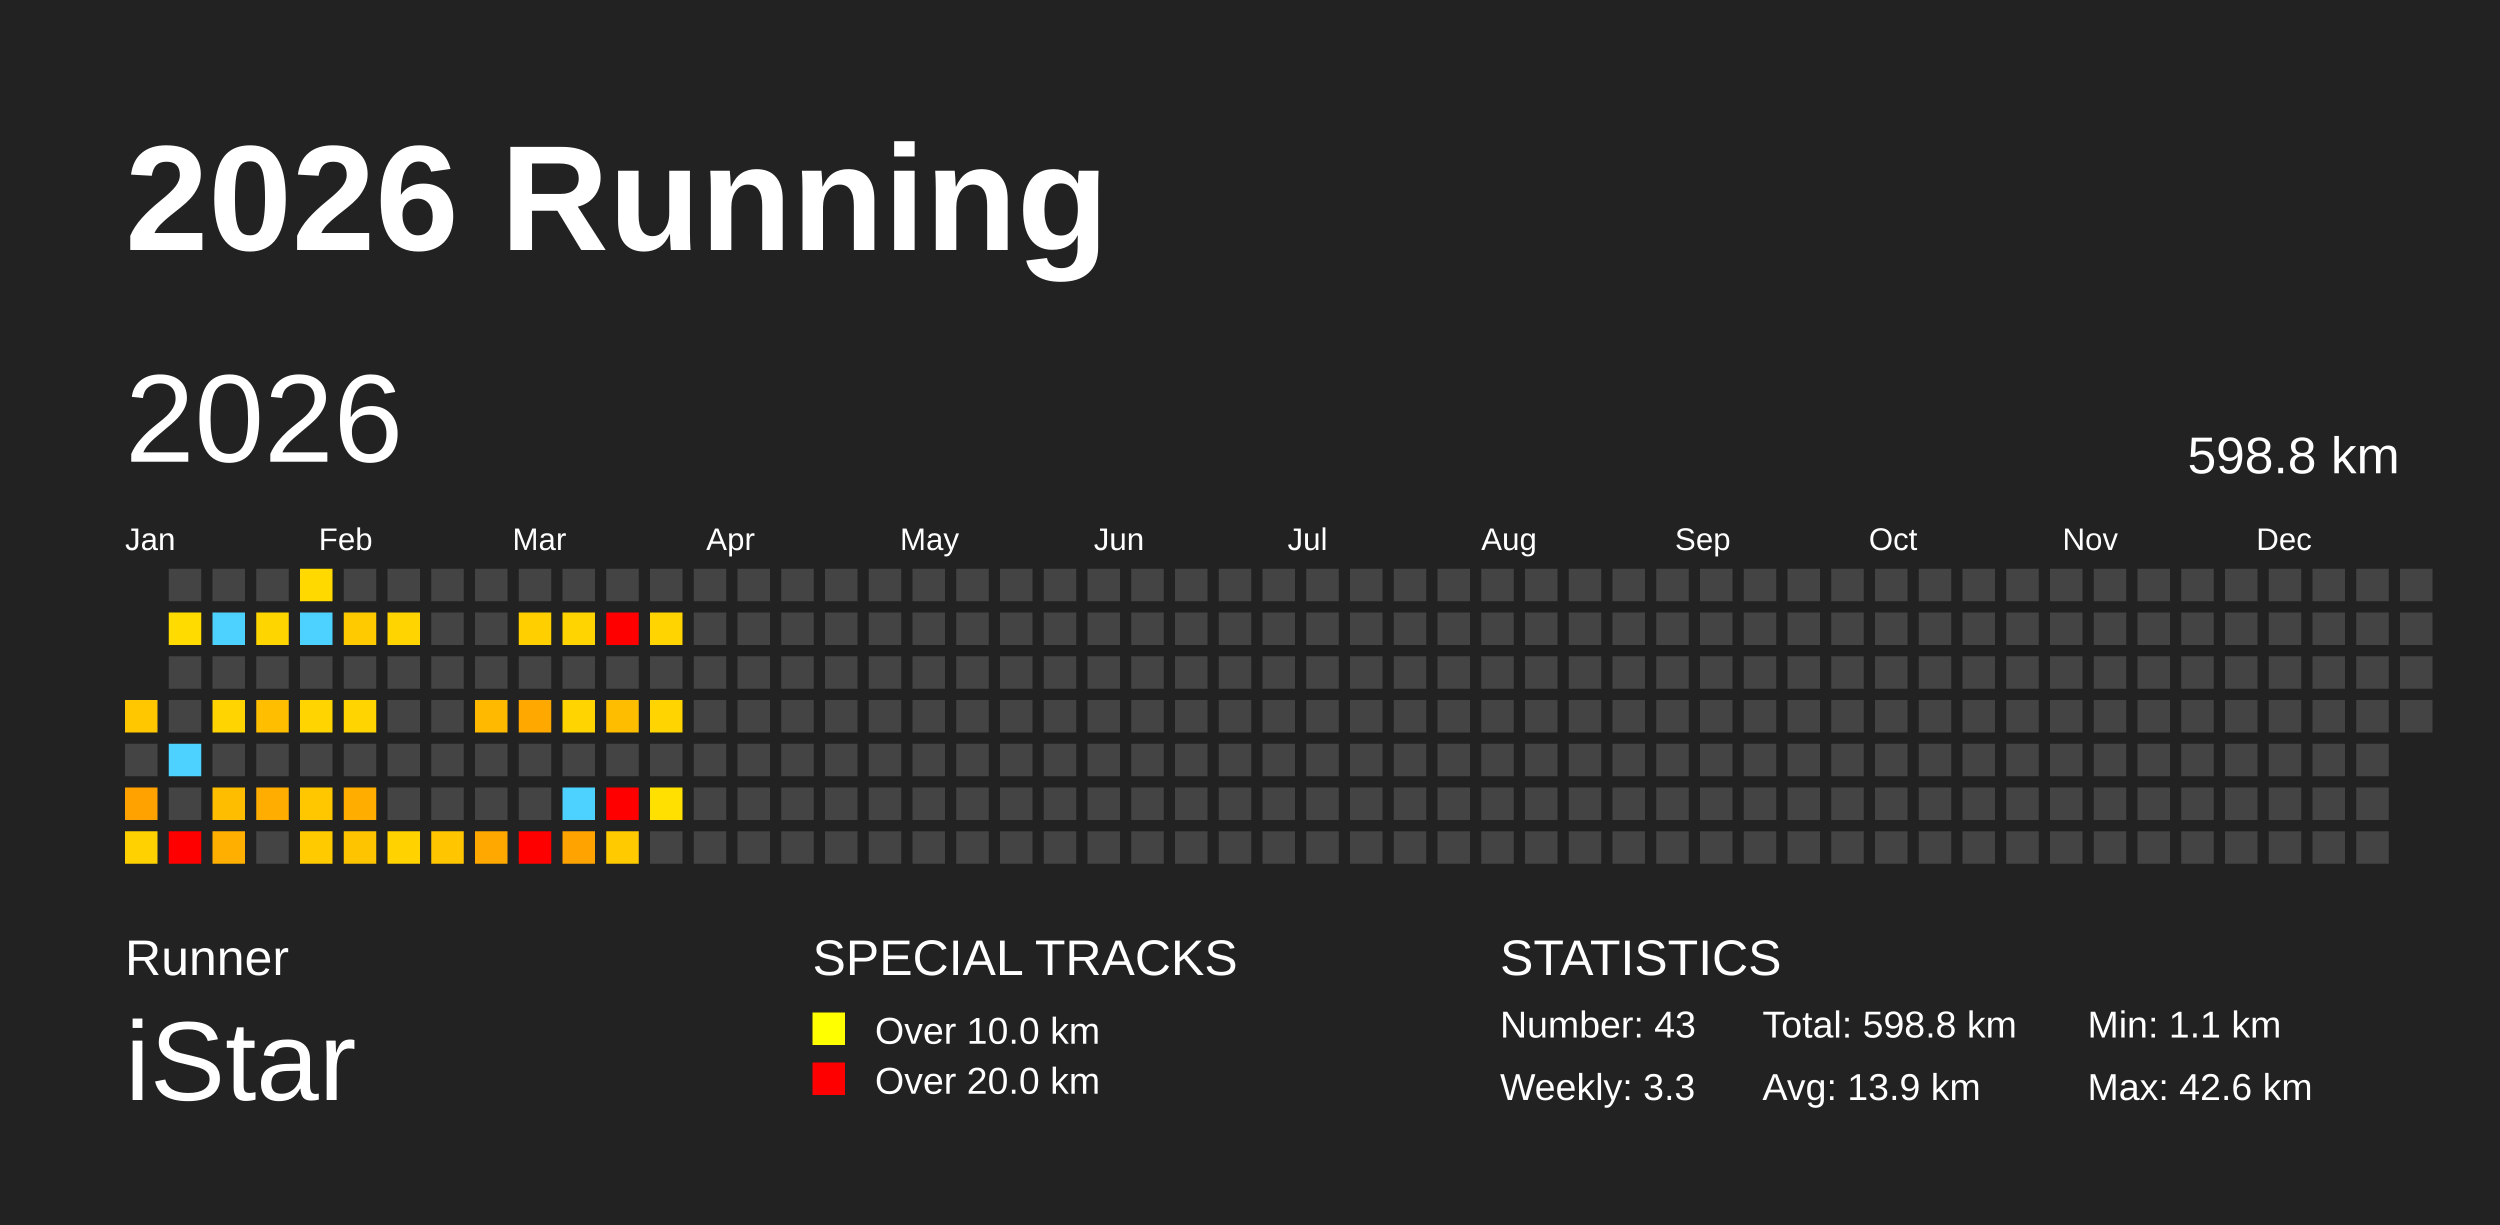
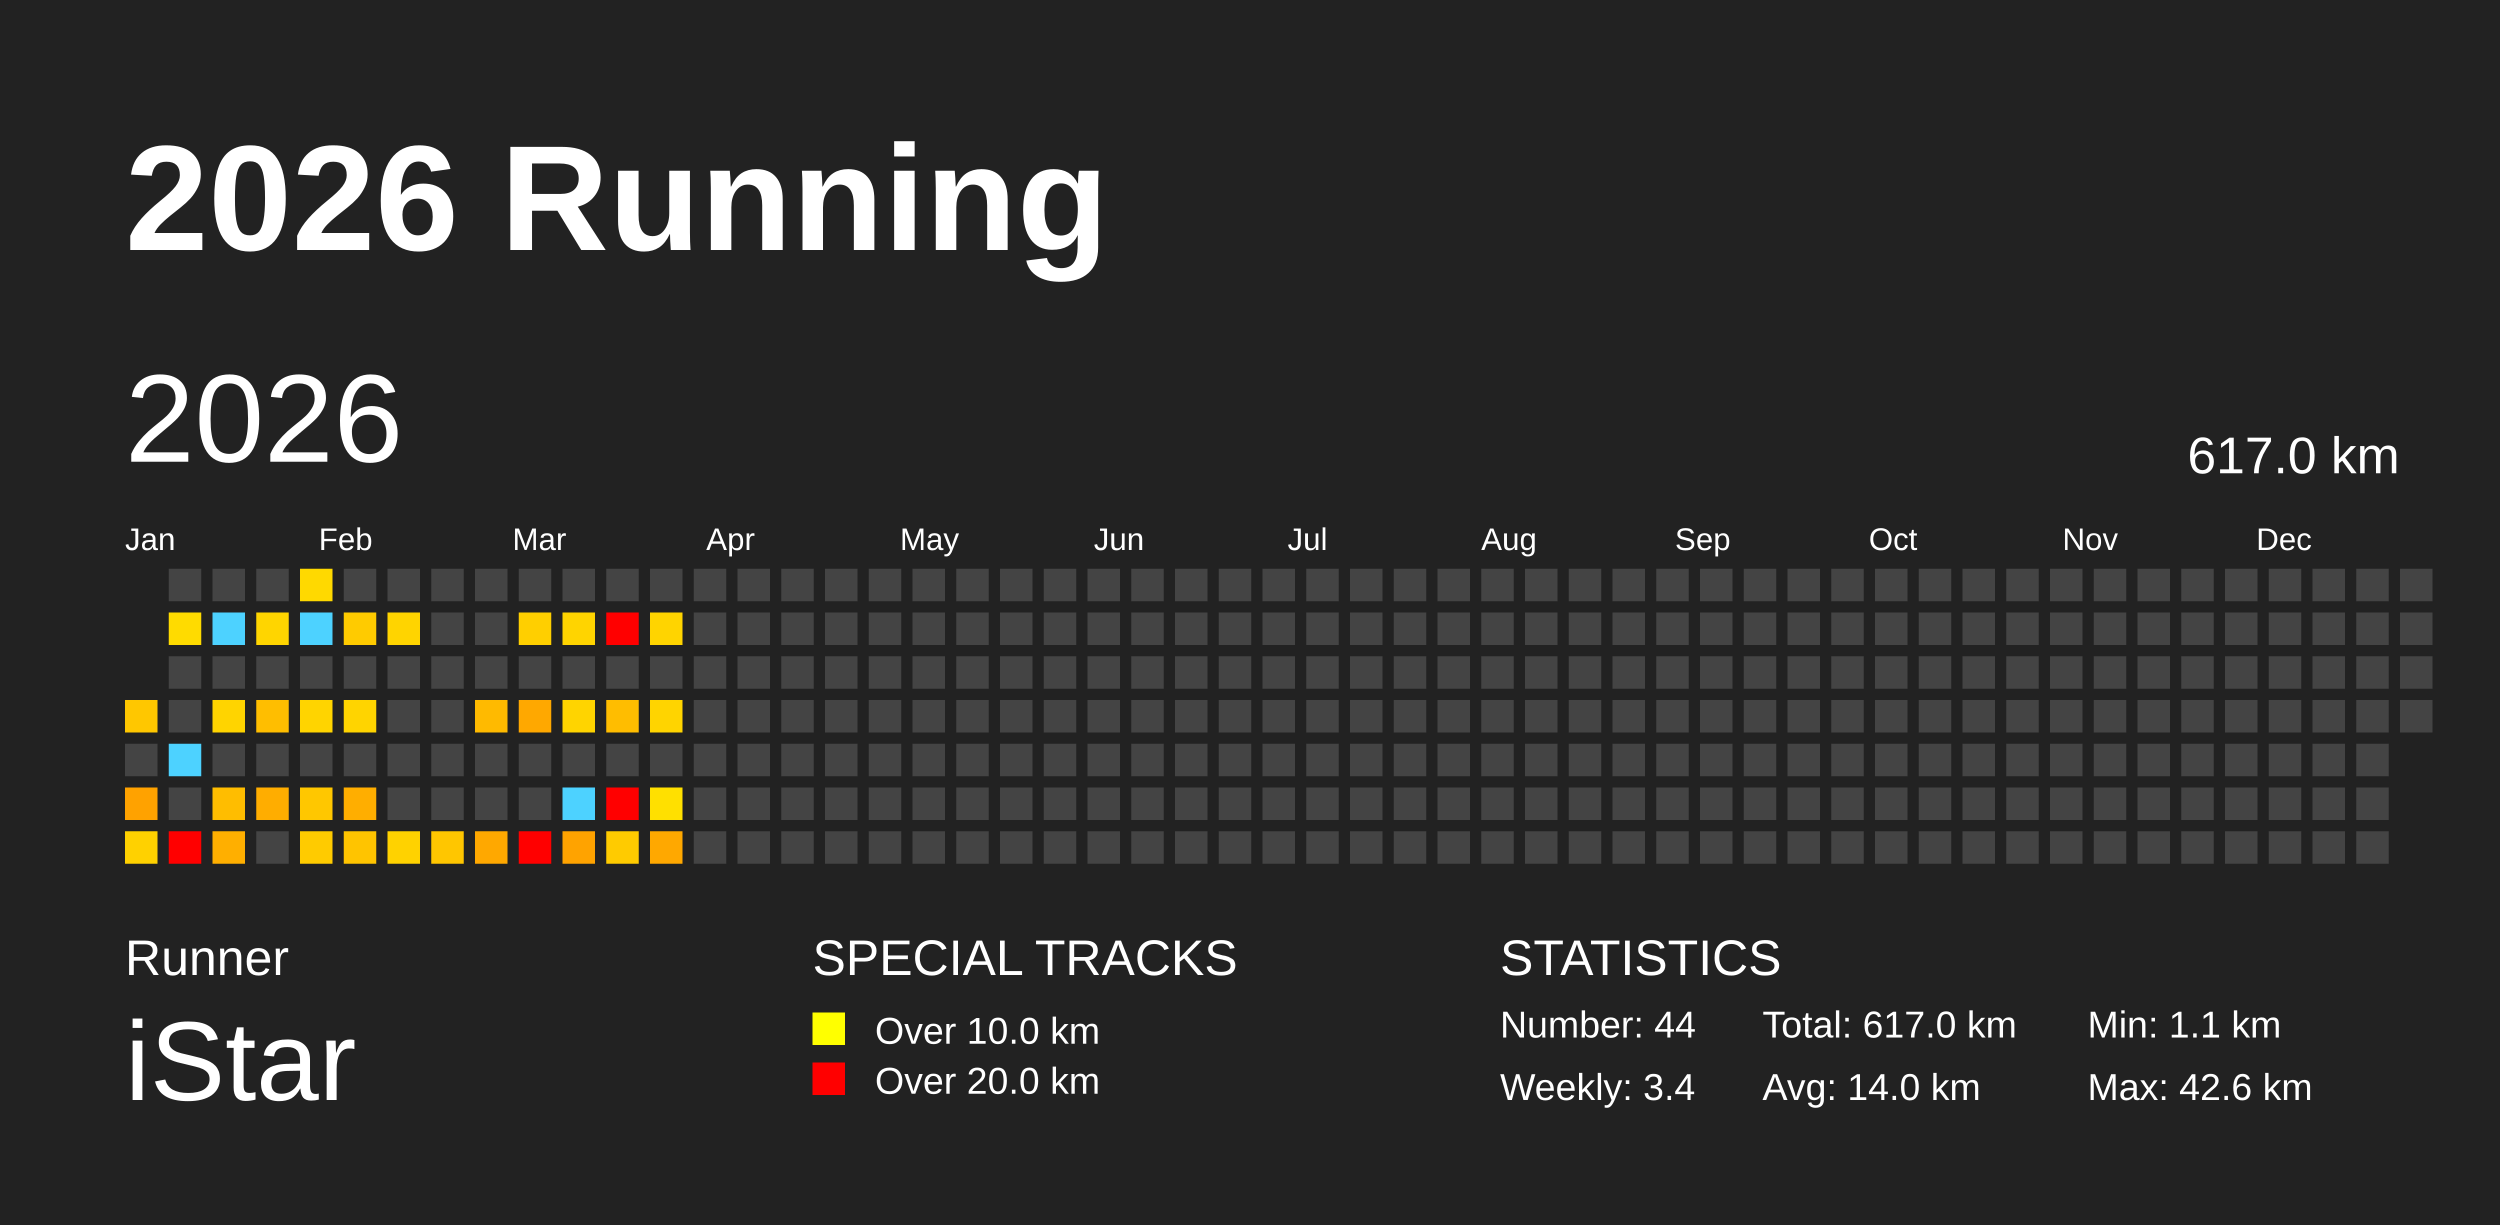
<svg xmlns="http://www.w3.org/2000/svg" baseProfile="full" height="98mm" version="1.1" viewBox="0,0,200,98" width="200mm">
  <defs />
  <rect fill="#222222" height="98" width="200" x="0" y="0" />
  <text fill="#FFFFFF" style="font-size:12px; font-family:Arial; font-weight:bold;" x="10" y="20">2026 Running</text>
  <text fill="#FFFFFF" style="font-size:4px; font-family:Arial" x="10" y="78">Runner</text>
  <text fill="#FFFFFF" style="font-size:9px; font-family:Arial" x="10" y="88">iStar</text>
  <text fill="#FFFFFF" style="font-size:4px; font-family:Arial" x="65" y="78">SPECIAL TRACKS</text>
  <rect fill="yellow" height="2.6" width="2.6" x="65" y="81" />
  <text fill="#FFFFFF" style="font-size:3px; font-family:Arial" x="70" y="83.5">Over 10.0 km</text>
  <rect fill="red" height="2.6" width="2.6" x="65" y="85" />
  <text fill="#FFFFFF" style="font-size:3px; font-family:Arial" x="70" y="87.5">Over 20.0 km</text>
  <text fill="#FFFFFF" style="font-size:4px; font-family:Arial" x="120" y="78">STATISTICS</text>
-   <text fill="#FFFFFF" style="font-size:3px; font-family:Arial" x="120" y="83">Number: 43</text>
-   <text fill="#FFFFFF" style="font-size:3px; font-family:Arial" x="120" y="88">Weekly: 3.3</text>
-   <text fill="#FFFFFF" style="font-size:3px; font-family:Arial" x="141" y="83">Total: 598.8 km</text>
-   <text fill="#FFFFFF" style="font-size:3px; font-family:Arial" x="141" y="88">Avg: 13.9 km</text>
+   <text fill="#FFFFFF" style="font-size:3px; font-family:Arial" x="120" y="83">Number: 44</text>
+   <text fill="#FFFFFF" style="font-size:3px; font-family:Arial" x="120" y="88">Weekly: 3.4</text>
+   <text fill="#FFFFFF" style="font-size:3px; font-family:Arial" x="141" y="83">Total: 617.0 km</text>
+   <text fill="#FFFFFF" style="font-size:3px; font-family:Arial" x="141" y="88">Avg: 14.0 km</text>
  <text fill="#FFFFFF" style="font-size:3px; font-family:Arial" x="167" y="83">Min: 1.1 km</text>
  <text fill="#FFFFFF" style="font-size:3px; font-family:Arial" x="167" y="88">Max: 42.6 km</text>
  <text dominant-baseline="hanging" fill="#FFFFFF" style="font-size:10.0px; font-family:Arial;" x="10" y="30">2026</text>
-   <text dominant-baseline="hanging" fill="#FFFFFF" style="font-size:4.125px; font-family:Arial;" x="175" y="35">598.8 km</text>
+   <text dominant-baseline="hanging" fill="#FFFFFF" style="font-size:4.125px; font-family:Arial;" x="175" y="35">617.0 km</text>
  <text fill="#FFFFFF" style="font-size:2.5px; font-family:Arial" x="10.0" y="44">Jan</text>
  <text fill="#FFFFFF" style="font-size:2.5px; font-family:Arial" x="25.5" y="44">Feb</text>
  <text fill="#FFFFFF" style="font-size:2.5px; font-family:Arial" x="41.0" y="44">Mar</text>
  <text fill="#FFFFFF" style="font-size:2.5px; font-family:Arial" x="56.5" y="44">Apr</text>
  <text fill="#FFFFFF" style="font-size:2.5px; font-family:Arial" x="72.0" y="44">May</text>
  <text fill="#FFFFFF" style="font-size:2.5px; font-family:Arial" x="87.5" y="44">Jun</text>
  <text fill="#FFFFFF" style="font-size:2.5px; font-family:Arial" x="103.0" y="44">Jul</text>
  <text fill="#FFFFFF" style="font-size:2.5px; font-family:Arial" x="118.5" y="44">Aug</text>
  <text fill="#FFFFFF" style="font-size:2.5px; font-family:Arial" x="134.0" y="44">Sep</text>
  <text fill="#FFFFFF" style="font-size:2.5px; font-family:Arial" x="149.5" y="44">Oct</text>
  <text fill="#FFFFFF" style="font-size:2.5px; font-family:Arial" x="165.0" y="44">Nov</text>
  <text fill="#FFFFFF" style="font-size:2.5px; font-family:Arial" x="180.5" y="44">Dec</text>
  <rect fill="#ffc700" height="2.6" width="2.6" x="10.0" y="56.0" />
  <rect fill="#444444" height="2.6" width="2.6" x="10.0" y="59.5" />
  <rect fill="#ffa200" height="2.6" width="2.6" x="10.0" y="63.0" />
  <rect fill="#ffd100" height="2.6" width="2.6" x="10.0" y="66.5" />
  <rect fill="#444444" height="2.6" width="2.6" x="13.5" y="45.5" />
  <rect fill="#ffdb00" height="2.6" width="2.6" x="13.5" y="49.0" />
  <rect fill="#444444" height="2.6" width="2.6" x="13.5" y="52.5" />
  <rect fill="#444444" height="2.6" width="2.6" x="13.5" y="56.0" />
  <rect fill="#4dd2ff" height="2.6" width="2.6" x="13.5" y="59.5" />
  <rect fill="#444444" height="2.6" width="2.6" x="13.5" y="63.0" />
  <rect fill="red" height="2.6" width="2.6" x="13.5" y="66.5" />
  <rect fill="#444444" height="2.6" width="2.6" x="17.0" y="45.5" />
  <rect fill="#4dd2ff" height="2.6" width="2.6" x="17.0" y="49.0" />
  <rect fill="#444444" height="2.6" width="2.6" x="17.0" y="52.5" />
  <rect fill="#ffd400" height="2.6" width="2.6" x="17.0" y="56.0" />
  <rect fill="#444444" height="2.6" width="2.6" x="17.0" y="59.5" />
  <rect fill="#ffbd00" height="2.6" width="2.6" x="17.0" y="63.0" />
  <rect fill="#ffaf00" height="2.6" width="2.6" x="17.0" y="66.5" />
  <rect fill="#444444" height="2.6" width="2.6" x="20.5" y="45.5" />
  <rect fill="#ffd500" height="2.6" width="2.6" x="20.5" y="49.0" />
  <rect fill="#444444" height="2.6" width="2.6" x="20.5" y="52.5" />
  <rect fill="#ffbe00" height="2.6" width="2.6" x="20.5" y="56.0" />
  <rect fill="#444444" height="2.6" width="2.6" x="20.5" y="59.5" />
  <rect fill="#ffad00" height="2.6" width="2.6" x="20.5" y="63.0" />
  <rect fill="#444444" height="2.6" width="2.6" x="20.5" y="66.5" />
  <rect fill="#ffd900" height="2.6" width="2.6" x="24.0" y="45.5" />
  <rect fill="#4dd2ff" height="2.6" width="2.6" x="24.0" y="49.0" />
  <rect fill="#444444" height="2.6" width="2.6" x="24.0" y="52.5" />
  <rect fill="#ffd400" height="2.6" width="2.6" x="24.0" y="56.0" />
  <rect fill="#444444" height="2.6" width="2.6" x="24.0" y="59.5" />
  <rect fill="#ffc700" height="2.6" width="2.6" x="24.0" y="63.0" />
  <rect fill="#ffcb00" height="2.6" width="2.6" x="24.0" y="66.5" />
  <rect fill="#444444" height="2.6" width="2.6" x="27.5" y="45.5" />
  <rect fill="#ffcb00" height="2.6" width="2.6" x="27.5" y="49.0" />
  <rect fill="#444444" height="2.6" width="2.6" x="27.5" y="52.5" />
  <rect fill="#ffd400" height="2.6" width="2.6" x="27.5" y="56.0" />
  <rect fill="#444444" height="2.6" width="2.6" x="27.5" y="59.5" />
  <rect fill="#ffae00" height="2.6" width="2.6" x="27.5" y="63.0" />
  <rect fill="#ffc400" height="2.6" width="2.6" x="27.5" y="66.5" />
  <rect fill="#444444" height="2.6" width="2.6" x="31.0" y="45.5" />
  <rect fill="#ffd400" height="2.6" width="2.6" x="31.0" y="49.0" />
  <rect fill="#444444" height="2.6" width="2.6" x="31.0" y="52.5" />
  <rect fill="#444444" height="2.6" width="2.6" x="31.0" y="56.0" />
  <rect fill="#444444" height="2.6" width="2.6" x="31.0" y="59.5" />
  <rect fill="#444444" height="2.6" width="2.6" x="31.0" y="63.0" />
  <rect fill="#ffd200" height="2.6" width="2.6" x="31.0" y="66.5" />
  <rect fill="#444444" height="2.6" width="2.6" x="34.5" y="45.5" />
  <rect fill="#444444" height="2.6" width="2.6" x="34.5" y="49.0" />
  <rect fill="#444444" height="2.6" width="2.6" x="34.5" y="52.5" />
  <rect fill="#444444" height="2.6" width="2.6" x="34.5" y="56.0" />
  <rect fill="#444444" height="2.6" width="2.6" x="34.5" y="59.5" />
  <rect fill="#444444" height="2.6" width="2.6" x="34.5" y="63.0" />
  <rect fill="#ffc600" height="2.6" width="2.6" x="34.5" y="66.5" />
  <rect fill="#444444" height="2.6" width="2.6" x="38.0" y="45.5" />
  <rect fill="#444444" height="2.6" width="2.6" x="38.0" y="49.0" />
  <rect fill="#444444" height="2.6" width="2.6" x="38.0" y="52.5" />
  <rect fill="#ffba00" height="2.6" width="2.6" x="38.0" y="56.0" />
  <rect fill="#444444" height="2.6" width="2.6" x="38.0" y="59.5" />
  <rect fill="#444444" height="2.6" width="2.6" x="38.0" y="63.0" />
  <rect fill="#ffa800" height="2.6" width="2.6" x="38.0" y="66.5" />
  <rect fill="#444444" height="2.6" width="2.6" x="41.5" y="45.5" />
  <rect fill="#ffcf00" height="2.6" width="2.6" x="41.5" y="49.0" />
  <rect fill="#444444" height="2.6" width="2.6" x="41.5" y="52.5" />
  <rect fill="#ffa800" height="2.6" width="2.6" x="41.5" y="56.0" />
  <rect fill="#444444" height="2.6" width="2.6" x="41.5" y="59.5" />
  <rect fill="#444444" height="2.6" width="2.6" x="41.5" y="63.0" />
  <rect fill="red" height="2.6" width="2.6" x="41.5" y="66.5" />
  <rect fill="#444444" height="2.6" width="2.6" x="45.0" y="45.5" />
  <rect fill="#ffd400" height="2.6" width="2.6" x="45.0" y="49.0" />
  <rect fill="#444444" height="2.6" width="2.6" x="45.0" y="52.5" />
  <rect fill="#ffd400" height="2.6" width="2.6" x="45.0" y="56.0" />
  <rect fill="#444444" height="2.6" width="2.6" x="45.0" y="59.5" />
  <rect fill="#4dd2ff" height="2.6" width="2.6" x="45.0" y="63.0" />
  <rect fill="#ffa300" height="2.6" width="2.6" x="45.0" y="66.5" />
  <rect fill="#444444" height="2.6" width="2.6" x="48.5" y="45.5" />
  <rect fill="red" height="2.6" width="2.6" x="48.5" y="49.0" />
  <rect fill="#444444" height="2.6" width="2.6" x="48.5" y="52.5" />
  <rect fill="#ffbd00" height="2.6" width="2.6" x="48.5" y="56.0" />
  <rect fill="#444444" height="2.6" width="2.6" x="48.5" y="59.5" />
  <rect fill="red" height="2.6" width="2.6" x="48.5" y="63.0" />
  <rect fill="#ffcb00" height="2.6" width="2.6" x="48.5" y="66.5" />
  <rect fill="#444444" height="2.6" width="2.6" x="52.0" y="45.5" />
  <rect fill="#ffd400" height="2.6" width="2.6" x="52.0" y="49.0" />
  <rect fill="#444444" height="2.6" width="2.6" x="52.0" y="52.5" />
  <rect fill="#ffd400" height="2.6" width="2.6" x="52.0" y="56.0" />
  <rect fill="#444444" height="2.6" width="2.6" x="52.0" y="59.5" />
  <rect fill="#ffe000" height="2.6" width="2.6" x="52.0" y="63.0" />
-   <rect fill="#444444" height="2.6" width="2.6" x="52.0" y="66.5" />
+   <rect fill="#ffa800" height="2.6" width="2.6" x="52.0" y="66.5" />
  <rect fill="#444444" height="2.6" width="2.6" x="55.5" y="45.5" />
  <rect fill="#444444" height="2.6" width="2.6" x="55.5" y="49.0" />
  <rect fill="#444444" height="2.6" width="2.6" x="55.5" y="52.5" />
  <rect fill="#444444" height="2.6" width="2.6" x="55.5" y="56.0" />
  <rect fill="#444444" height="2.6" width="2.6" x="55.5" y="59.5" />
  <rect fill="#444444" height="2.6" width="2.6" x="55.5" y="63.0" />
  <rect fill="#444444" height="2.6" width="2.6" x="55.5" y="66.5" />
  <rect fill="#444444" height="2.6" width="2.6" x="59.0" y="45.5" />
  <rect fill="#444444" height="2.6" width="2.6" x="59.0" y="49.0" />
  <rect fill="#444444" height="2.6" width="2.6" x="59.0" y="52.5" />
  <rect fill="#444444" height="2.6" width="2.6" x="59.0" y="56.0" />
  <rect fill="#444444" height="2.6" width="2.6" x="59.0" y="59.5" />
  <rect fill="#444444" height="2.6" width="2.6" x="59.0" y="63.0" />
  <rect fill="#444444" height="2.6" width="2.6" x="59.0" y="66.5" />
  <rect fill="#444444" height="2.6" width="2.6" x="62.5" y="45.5" />
  <rect fill="#444444" height="2.6" width="2.6" x="62.5" y="49.0" />
  <rect fill="#444444" height="2.6" width="2.6" x="62.5" y="52.5" />
  <rect fill="#444444" height="2.6" width="2.6" x="62.5" y="56.0" />
  <rect fill="#444444" height="2.6" width="2.6" x="62.5" y="59.5" />
  <rect fill="#444444" height="2.6" width="2.6" x="62.5" y="63.0" />
  <rect fill="#444444" height="2.6" width="2.6" x="62.5" y="66.5" />
  <rect fill="#444444" height="2.6" width="2.6" x="66.0" y="45.5" />
  <rect fill="#444444" height="2.6" width="2.6" x="66.0" y="49.0" />
  <rect fill="#444444" height="2.6" width="2.6" x="66.0" y="52.5" />
  <rect fill="#444444" height="2.6" width="2.6" x="66.0" y="56.0" />
  <rect fill="#444444" height="2.6" width="2.6" x="66.0" y="59.5" />
  <rect fill="#444444" height="2.6" width="2.6" x="66.0" y="63.0" />
  <rect fill="#444444" height="2.6" width="2.6" x="66.0" y="66.5" />
  <rect fill="#444444" height="2.6" width="2.6" x="69.5" y="45.5" />
  <rect fill="#444444" height="2.6" width="2.6" x="69.5" y="49.0" />
  <rect fill="#444444" height="2.6" width="2.6" x="69.5" y="52.5" />
  <rect fill="#444444" height="2.6" width="2.6" x="69.5" y="56.0" />
  <rect fill="#444444" height="2.6" width="2.6" x="69.5" y="59.5" />
  <rect fill="#444444" height="2.6" width="2.6" x="69.5" y="63.0" />
  <rect fill="#444444" height="2.6" width="2.6" x="69.5" y="66.5" />
  <rect fill="#444444" height="2.6" width="2.6" x="73.0" y="45.5" />
  <rect fill="#444444" height="2.6" width="2.6" x="73.0" y="49.0" />
  <rect fill="#444444" height="2.6" width="2.6" x="73.0" y="52.5" />
  <rect fill="#444444" height="2.6" width="2.6" x="73.0" y="56.0" />
  <rect fill="#444444" height="2.6" width="2.6" x="73.0" y="59.5" />
  <rect fill="#444444" height="2.6" width="2.6" x="73.0" y="63.0" />
  <rect fill="#444444" height="2.6" width="2.6" x="73.0" y="66.5" />
  <rect fill="#444444" height="2.6" width="2.6" x="76.5" y="45.5" />
  <rect fill="#444444" height="2.6" width="2.6" x="76.5" y="49.0" />
  <rect fill="#444444" height="2.6" width="2.6" x="76.5" y="52.5" />
  <rect fill="#444444" height="2.6" width="2.6" x="76.5" y="56.0" />
  <rect fill="#444444" height="2.6" width="2.6" x="76.5" y="59.5" />
  <rect fill="#444444" height="2.6" width="2.6" x="76.5" y="63.0" />
  <rect fill="#444444" height="2.6" width="2.6" x="76.5" y="66.5" />
  <rect fill="#444444" height="2.6" width="2.6" x="80.0" y="45.5" />
  <rect fill="#444444" height="2.6" width="2.6" x="80.0" y="49.0" />
  <rect fill="#444444" height="2.6" width="2.6" x="80.0" y="52.5" />
  <rect fill="#444444" height="2.6" width="2.6" x="80.0" y="56.0" />
  <rect fill="#444444" height="2.6" width="2.6" x="80.0" y="59.5" />
  <rect fill="#444444" height="2.6" width="2.6" x="80.0" y="63.0" />
  <rect fill="#444444" height="2.6" width="2.6" x="80.0" y="66.5" />
  <rect fill="#444444" height="2.6" width="2.6" x="83.5" y="45.5" />
  <rect fill="#444444" height="2.6" width="2.6" x="83.5" y="49.0" />
  <rect fill="#444444" height="2.6" width="2.6" x="83.5" y="52.5" />
  <rect fill="#444444" height="2.6" width="2.6" x="83.5" y="56.0" />
  <rect fill="#444444" height="2.6" width="2.6" x="83.5" y="59.5" />
  <rect fill="#444444" height="2.6" width="2.6" x="83.5" y="63.0" />
  <rect fill="#444444" height="2.6" width="2.6" x="83.5" y="66.5" />
  <rect fill="#444444" height="2.6" width="2.6" x="87.0" y="45.5" />
  <rect fill="#444444" height="2.6" width="2.6" x="87.0" y="49.0" />
  <rect fill="#444444" height="2.6" width="2.6" x="87.0" y="52.5" />
  <rect fill="#444444" height="2.6" width="2.6" x="87.0" y="56.0" />
  <rect fill="#444444" height="2.6" width="2.6" x="87.0" y="59.5" />
  <rect fill="#444444" height="2.6" width="2.6" x="87.0" y="63.0" />
  <rect fill="#444444" height="2.6" width="2.6" x="87.0" y="66.5" />
  <rect fill="#444444" height="2.6" width="2.6" x="90.5" y="45.5" />
  <rect fill="#444444" height="2.6" width="2.6" x="90.5" y="49.0" />
  <rect fill="#444444" height="2.6" width="2.6" x="90.5" y="52.5" />
  <rect fill="#444444" height="2.6" width="2.6" x="90.5" y="56.0" />
  <rect fill="#444444" height="2.6" width="2.6" x="90.5" y="59.5" />
  <rect fill="#444444" height="2.6" width="2.6" x="90.5" y="63.0" />
  <rect fill="#444444" height="2.6" width="2.6" x="90.5" y="66.5" />
  <rect fill="#444444" height="2.6" width="2.6" x="94.0" y="45.5" />
  <rect fill="#444444" height="2.6" width="2.6" x="94.0" y="49.0" />
  <rect fill="#444444" height="2.6" width="2.6" x="94.0" y="52.5" />
  <rect fill="#444444" height="2.6" width="2.6" x="94.0" y="56.0" />
  <rect fill="#444444" height="2.6" width="2.6" x="94.0" y="59.5" />
  <rect fill="#444444" height="2.6" width="2.6" x="94.0" y="63.0" />
  <rect fill="#444444" height="2.6" width="2.6" x="94.0" y="66.5" />
  <rect fill="#444444" height="2.6" width="2.6" x="97.5" y="45.5" />
  <rect fill="#444444" height="2.6" width="2.6" x="97.5" y="49.0" />
  <rect fill="#444444" height="2.6" width="2.6" x="97.5" y="52.5" />
  <rect fill="#444444" height="2.6" width="2.6" x="97.5" y="56.0" />
  <rect fill="#444444" height="2.6" width="2.6" x="97.5" y="59.5" />
  <rect fill="#444444" height="2.6" width="2.6" x="97.5" y="63.0" />
  <rect fill="#444444" height="2.6" width="2.6" x="97.5" y="66.5" />
  <rect fill="#444444" height="2.6" width="2.6" x="101.0" y="45.5" />
  <rect fill="#444444" height="2.6" width="2.6" x="101.0" y="49.0" />
  <rect fill="#444444" height="2.6" width="2.6" x="101.0" y="52.5" />
  <rect fill="#444444" height="2.6" width="2.6" x="101.0" y="56.0" />
  <rect fill="#444444" height="2.6" width="2.6" x="101.0" y="59.5" />
  <rect fill="#444444" height="2.6" width="2.6" x="101.0" y="63.0" />
  <rect fill="#444444" height="2.6" width="2.6" x="101.0" y="66.5" />
  <rect fill="#444444" height="2.6" width="2.6" x="104.5" y="45.5" />
  <rect fill="#444444" height="2.6" width="2.6" x="104.5" y="49.0" />
  <rect fill="#444444" height="2.6" width="2.6" x="104.5" y="52.5" />
  <rect fill="#444444" height="2.6" width="2.6" x="104.5" y="56.0" />
  <rect fill="#444444" height="2.6" width="2.6" x="104.5" y="59.5" />
  <rect fill="#444444" height="2.6" width="2.6" x="104.5" y="63.0" />
  <rect fill="#444444" height="2.6" width="2.6" x="104.5" y="66.5" />
  <rect fill="#444444" height="2.6" width="2.6" x="108.0" y="45.5" />
  <rect fill="#444444" height="2.6" width="2.6" x="108.0" y="49.0" />
  <rect fill="#444444" height="2.6" width="2.6" x="108.0" y="52.5" />
  <rect fill="#444444" height="2.6" width="2.6" x="108.0" y="56.0" />
  <rect fill="#444444" height="2.6" width="2.6" x="108.0" y="59.5" />
  <rect fill="#444444" height="2.6" width="2.6" x="108.0" y="63.0" />
  <rect fill="#444444" height="2.6" width="2.6" x="108.0" y="66.5" />
  <rect fill="#444444" height="2.6" width="2.6" x="111.5" y="45.5" />
  <rect fill="#444444" height="2.6" width="2.6" x="111.5" y="49.0" />
  <rect fill="#444444" height="2.6" width="2.6" x="111.5" y="52.5" />
  <rect fill="#444444" height="2.6" width="2.6" x="111.5" y="56.0" />
  <rect fill="#444444" height="2.6" width="2.6" x="111.5" y="59.5" />
  <rect fill="#444444" height="2.6" width="2.6" x="111.5" y="63.0" />
  <rect fill="#444444" height="2.6" width="2.6" x="111.5" y="66.5" />
  <rect fill="#444444" height="2.6" width="2.6" x="115.0" y="45.5" />
  <rect fill="#444444" height="2.6" width="2.6" x="115.0" y="49.0" />
  <rect fill="#444444" height="2.6" width="2.6" x="115.0" y="52.5" />
  <rect fill="#444444" height="2.6" width="2.6" x="115.0" y="56.0" />
  <rect fill="#444444" height="2.6" width="2.6" x="115.0" y="59.5" />
  <rect fill="#444444" height="2.6" width="2.6" x="115.0" y="63.0" />
  <rect fill="#444444" height="2.6" width="2.6" x="115.0" y="66.5" />
  <rect fill="#444444" height="2.6" width="2.6" x="118.5" y="45.5" />
  <rect fill="#444444" height="2.6" width="2.6" x="118.5" y="49.0" />
  <rect fill="#444444" height="2.6" width="2.6" x="118.5" y="52.5" />
  <rect fill="#444444" height="2.6" width="2.6" x="118.5" y="56.0" />
  <rect fill="#444444" height="2.6" width="2.6" x="118.5" y="59.5" />
  <rect fill="#444444" height="2.6" width="2.6" x="118.5" y="63.0" />
  <rect fill="#444444" height="2.6" width="2.6" x="118.5" y="66.5" />
  <rect fill="#444444" height="2.6" width="2.6" x="122.0" y="45.5" />
  <rect fill="#444444" height="2.6" width="2.6" x="122.0" y="49.0" />
  <rect fill="#444444" height="2.6" width="2.6" x="122.0" y="52.5" />
  <rect fill="#444444" height="2.6" width="2.6" x="122.0" y="56.0" />
  <rect fill="#444444" height="2.6" width="2.6" x="122.0" y="59.5" />
  <rect fill="#444444" height="2.6" width="2.6" x="122.0" y="63.0" />
  <rect fill="#444444" height="2.6" width="2.6" x="122.0" y="66.5" />
  <rect fill="#444444" height="2.6" width="2.6" x="125.5" y="45.5" />
  <rect fill="#444444" height="2.6" width="2.6" x="125.5" y="49.0" />
  <rect fill="#444444" height="2.6" width="2.6" x="125.5" y="52.5" />
  <rect fill="#444444" height="2.6" width="2.6" x="125.5" y="56.0" />
  <rect fill="#444444" height="2.6" width="2.6" x="125.5" y="59.5" />
  <rect fill="#444444" height="2.6" width="2.6" x="125.5" y="63.0" />
  <rect fill="#444444" height="2.6" width="2.6" x="125.5" y="66.5" />
  <rect fill="#444444" height="2.6" width="2.6" x="129.0" y="45.5" />
  <rect fill="#444444" height="2.6" width="2.6" x="129.0" y="49.0" />
  <rect fill="#444444" height="2.6" width="2.6" x="129.0" y="52.5" />
  <rect fill="#444444" height="2.6" width="2.6" x="129.0" y="56.0" />
  <rect fill="#444444" height="2.6" width="2.6" x="129.0" y="59.5" />
  <rect fill="#444444" height="2.6" width="2.6" x="129.0" y="63.0" />
  <rect fill="#444444" height="2.6" width="2.6" x="129.0" y="66.5" />
  <rect fill="#444444" height="2.6" width="2.6" x="132.5" y="45.5" />
  <rect fill="#444444" height="2.6" width="2.6" x="132.5" y="49.0" />
  <rect fill="#444444" height="2.6" width="2.6" x="132.5" y="52.5" />
  <rect fill="#444444" height="2.6" width="2.6" x="132.5" y="56.0" />
  <rect fill="#444444" height="2.6" width="2.6" x="132.5" y="59.5" />
  <rect fill="#444444" height="2.6" width="2.6" x="132.5" y="63.0" />
  <rect fill="#444444" height="2.6" width="2.6" x="132.5" y="66.5" />
  <rect fill="#444444" height="2.6" width="2.6" x="136.0" y="45.5" />
  <rect fill="#444444" height="2.6" width="2.6" x="136.0" y="49.0" />
  <rect fill="#444444" height="2.6" width="2.6" x="136.0" y="52.5" />
  <rect fill="#444444" height="2.6" width="2.6" x="136.0" y="56.0" />
  <rect fill="#444444" height="2.6" width="2.6" x="136.0" y="59.5" />
  <rect fill="#444444" height="2.6" width="2.6" x="136.0" y="63.0" />
  <rect fill="#444444" height="2.6" width="2.6" x="136.0" y="66.5" />
  <rect fill="#444444" height="2.6" width="2.6" x="139.5" y="45.5" />
  <rect fill="#444444" height="2.6" width="2.6" x="139.5" y="49.0" />
  <rect fill="#444444" height="2.6" width="2.6" x="139.5" y="52.5" />
  <rect fill="#444444" height="2.6" width="2.6" x="139.5" y="56.0" />
  <rect fill="#444444" height="2.6" width="2.6" x="139.5" y="59.5" />
  <rect fill="#444444" height="2.6" width="2.6" x="139.5" y="63.0" />
  <rect fill="#444444" height="2.6" width="2.6" x="139.5" y="66.5" />
  <rect fill="#444444" height="2.6" width="2.6" x="143.0" y="45.5" />
  <rect fill="#444444" height="2.6" width="2.6" x="143.0" y="49.0" />
  <rect fill="#444444" height="2.6" width="2.6" x="143.0" y="52.5" />
  <rect fill="#444444" height="2.6" width="2.6" x="143.0" y="56.0" />
  <rect fill="#444444" height="2.6" width="2.6" x="143.0" y="59.5" />
  <rect fill="#444444" height="2.6" width="2.6" x="143.0" y="63.0" />
  <rect fill="#444444" height="2.6" width="2.6" x="143.0" y="66.5" />
  <rect fill="#444444" height="2.6" width="2.6" x="146.5" y="45.5" />
  <rect fill="#444444" height="2.6" width="2.6" x="146.5" y="49.0" />
  <rect fill="#444444" height="2.6" width="2.6" x="146.5" y="52.5" />
  <rect fill="#444444" height="2.6" width="2.6" x="146.5" y="56.0" />
  <rect fill="#444444" height="2.6" width="2.6" x="146.5" y="59.5" />
  <rect fill="#444444" height="2.6" width="2.6" x="146.5" y="63.0" />
  <rect fill="#444444" height="2.6" width="2.6" x="146.5" y="66.5" />
  <rect fill="#444444" height="2.6" width="2.6" x="150.0" y="45.5" />
  <rect fill="#444444" height="2.6" width="2.6" x="150.0" y="49.0" />
  <rect fill="#444444" height="2.6" width="2.6" x="150.0" y="52.5" />
  <rect fill="#444444" height="2.6" width="2.6" x="150.0" y="56.0" />
  <rect fill="#444444" height="2.6" width="2.6" x="150.0" y="59.5" />
  <rect fill="#444444" height="2.6" width="2.6" x="150.0" y="63.0" />
  <rect fill="#444444" height="2.6" width="2.6" x="150.0" y="66.5" />
  <rect fill="#444444" height="2.6" width="2.6" x="153.5" y="45.5" />
  <rect fill="#444444" height="2.6" width="2.6" x="153.5" y="49.0" />
  <rect fill="#444444" height="2.6" width="2.6" x="153.5" y="52.5" />
  <rect fill="#444444" height="2.6" width="2.6" x="153.5" y="56.0" />
  <rect fill="#444444" height="2.6" width="2.6" x="153.5" y="59.5" />
  <rect fill="#444444" height="2.6" width="2.6" x="153.5" y="63.0" />
  <rect fill="#444444" height="2.6" width="2.6" x="153.5" y="66.5" />
  <rect fill="#444444" height="2.6" width="2.6" x="157.0" y="45.5" />
  <rect fill="#444444" height="2.6" width="2.6" x="157.0" y="49.0" />
  <rect fill="#444444" height="2.6" width="2.6" x="157.0" y="52.5" />
  <rect fill="#444444" height="2.6" width="2.6" x="157.0" y="56.0" />
  <rect fill="#444444" height="2.6" width="2.6" x="157.0" y="59.5" />
  <rect fill="#444444" height="2.6" width="2.6" x="157.0" y="63.0" />
  <rect fill="#444444" height="2.6" width="2.6" x="157.0" y="66.5" />
  <rect fill="#444444" height="2.6" width="2.6" x="160.5" y="45.5" />
  <rect fill="#444444" height="2.6" width="2.6" x="160.5" y="49.0" />
  <rect fill="#444444" height="2.6" width="2.6" x="160.5" y="52.5" />
  <rect fill="#444444" height="2.6" width="2.6" x="160.5" y="56.0" />
  <rect fill="#444444" height="2.6" width="2.6" x="160.5" y="59.5" />
  <rect fill="#444444" height="2.6" width="2.6" x="160.5" y="63.0" />
  <rect fill="#444444" height="2.6" width="2.6" x="160.5" y="66.5" />
  <rect fill="#444444" height="2.6" width="2.6" x="164.0" y="45.5" />
  <rect fill="#444444" height="2.6" width="2.6" x="164.0" y="49.0" />
  <rect fill="#444444" height="2.6" width="2.6" x="164.0" y="52.5" />
  <rect fill="#444444" height="2.6" width="2.6" x="164.0" y="56.0" />
  <rect fill="#444444" height="2.6" width="2.6" x="164.0" y="59.5" />
  <rect fill="#444444" height="2.6" width="2.6" x="164.0" y="63.0" />
  <rect fill="#444444" height="2.6" width="2.6" x="164.0" y="66.5" />
  <rect fill="#444444" height="2.6" width="2.6" x="167.5" y="45.5" />
  <rect fill="#444444" height="2.6" width="2.6" x="167.5" y="49.0" />
  <rect fill="#444444" height="2.6" width="2.6" x="167.5" y="52.5" />
  <rect fill="#444444" height="2.6" width="2.6" x="167.5" y="56.0" />
  <rect fill="#444444" height="2.6" width="2.6" x="167.5" y="59.5" />
  <rect fill="#444444" height="2.6" width="2.6" x="167.5" y="63.0" />
  <rect fill="#444444" height="2.6" width="2.6" x="167.5" y="66.5" />
  <rect fill="#444444" height="2.6" width="2.6" x="171.0" y="45.5" />
  <rect fill="#444444" height="2.6" width="2.6" x="171.0" y="49.0" />
  <rect fill="#444444" height="2.6" width="2.6" x="171.0" y="52.5" />
  <rect fill="#444444" height="2.6" width="2.6" x="171.0" y="56.0" />
  <rect fill="#444444" height="2.6" width="2.6" x="171.0" y="59.5" />
  <rect fill="#444444" height="2.6" width="2.6" x="171.0" y="63.0" />
  <rect fill="#444444" height="2.6" width="2.6" x="171.0" y="66.5" />
  <rect fill="#444444" height="2.6" width="2.6" x="174.5" y="45.5" />
  <rect fill="#444444" height="2.6" width="2.6" x="174.5" y="49.0" />
  <rect fill="#444444" height="2.6" width="2.6" x="174.5" y="52.5" />
  <rect fill="#444444" height="2.6" width="2.6" x="174.5" y="56.0" />
  <rect fill="#444444" height="2.6" width="2.6" x="174.5" y="59.5" />
  <rect fill="#444444" height="2.6" width="2.6" x="174.5" y="63.0" />
  <rect fill="#444444" height="2.6" width="2.6" x="174.5" y="66.5" />
  <rect fill="#444444" height="2.6" width="2.6" x="178.0" y="45.5" />
  <rect fill="#444444" height="2.6" width="2.6" x="178.0" y="49.0" />
  <rect fill="#444444" height="2.6" width="2.6" x="178.0" y="52.5" />
  <rect fill="#444444" height="2.6" width="2.6" x="178.0" y="56.0" />
  <rect fill="#444444" height="2.6" width="2.6" x="178.0" y="59.5" />
  <rect fill="#444444" height="2.6" width="2.6" x="178.0" y="63.0" />
  <rect fill="#444444" height="2.6" width="2.6" x="178.0" y="66.5" />
  <rect fill="#444444" height="2.6" width="2.6" x="181.5" y="45.5" />
  <rect fill="#444444" height="2.6" width="2.6" x="181.5" y="49.0" />
  <rect fill="#444444" height="2.6" width="2.6" x="181.5" y="52.5" />
  <rect fill="#444444" height="2.6" width="2.6" x="181.5" y="56.0" />
  <rect fill="#444444" height="2.6" width="2.6" x="181.5" y="59.5" />
  <rect fill="#444444" height="2.6" width="2.6" x="181.5" y="63.0" />
  <rect fill="#444444" height="2.6" width="2.6" x="181.5" y="66.5" />
  <rect fill="#444444" height="2.6" width="2.6" x="185.0" y="45.5" />
  <rect fill="#444444" height="2.6" width="2.6" x="185.0" y="49.0" />
  <rect fill="#444444" height="2.6" width="2.6" x="185.0" y="52.5" />
  <rect fill="#444444" height="2.6" width="2.6" x="185.0" y="56.0" />
  <rect fill="#444444" height="2.6" width="2.6" x="185.0" y="59.5" />
  <rect fill="#444444" height="2.6" width="2.6" x="185.0" y="63.0" />
  <rect fill="#444444" height="2.6" width="2.6" x="185.0" y="66.5" />
  <rect fill="#444444" height="2.6" width="2.6" x="188.5" y="45.5" />
  <rect fill="#444444" height="2.6" width="2.6" x="188.5" y="49.0" />
  <rect fill="#444444" height="2.6" width="2.6" x="188.5" y="52.5" />
  <rect fill="#444444" height="2.6" width="2.6" x="188.5" y="56.0" />
  <rect fill="#444444" height="2.6" width="2.6" x="188.5" y="59.5" />
  <rect fill="#444444" height="2.6" width="2.6" x="188.5" y="63.0" />
  <rect fill="#444444" height="2.6" width="2.6" x="188.5" y="66.5" />
  <rect fill="#444444" height="2.6" width="2.6" x="192.0" y="45.5" />
  <rect fill="#444444" height="2.6" width="2.6" x="192.0" y="49.0" />
  <rect fill="#444444" height="2.6" width="2.6" x="192.0" y="52.5" />
  <rect fill="#444444" height="2.6" width="2.6" x="192.0" y="56.0" />
</svg>
